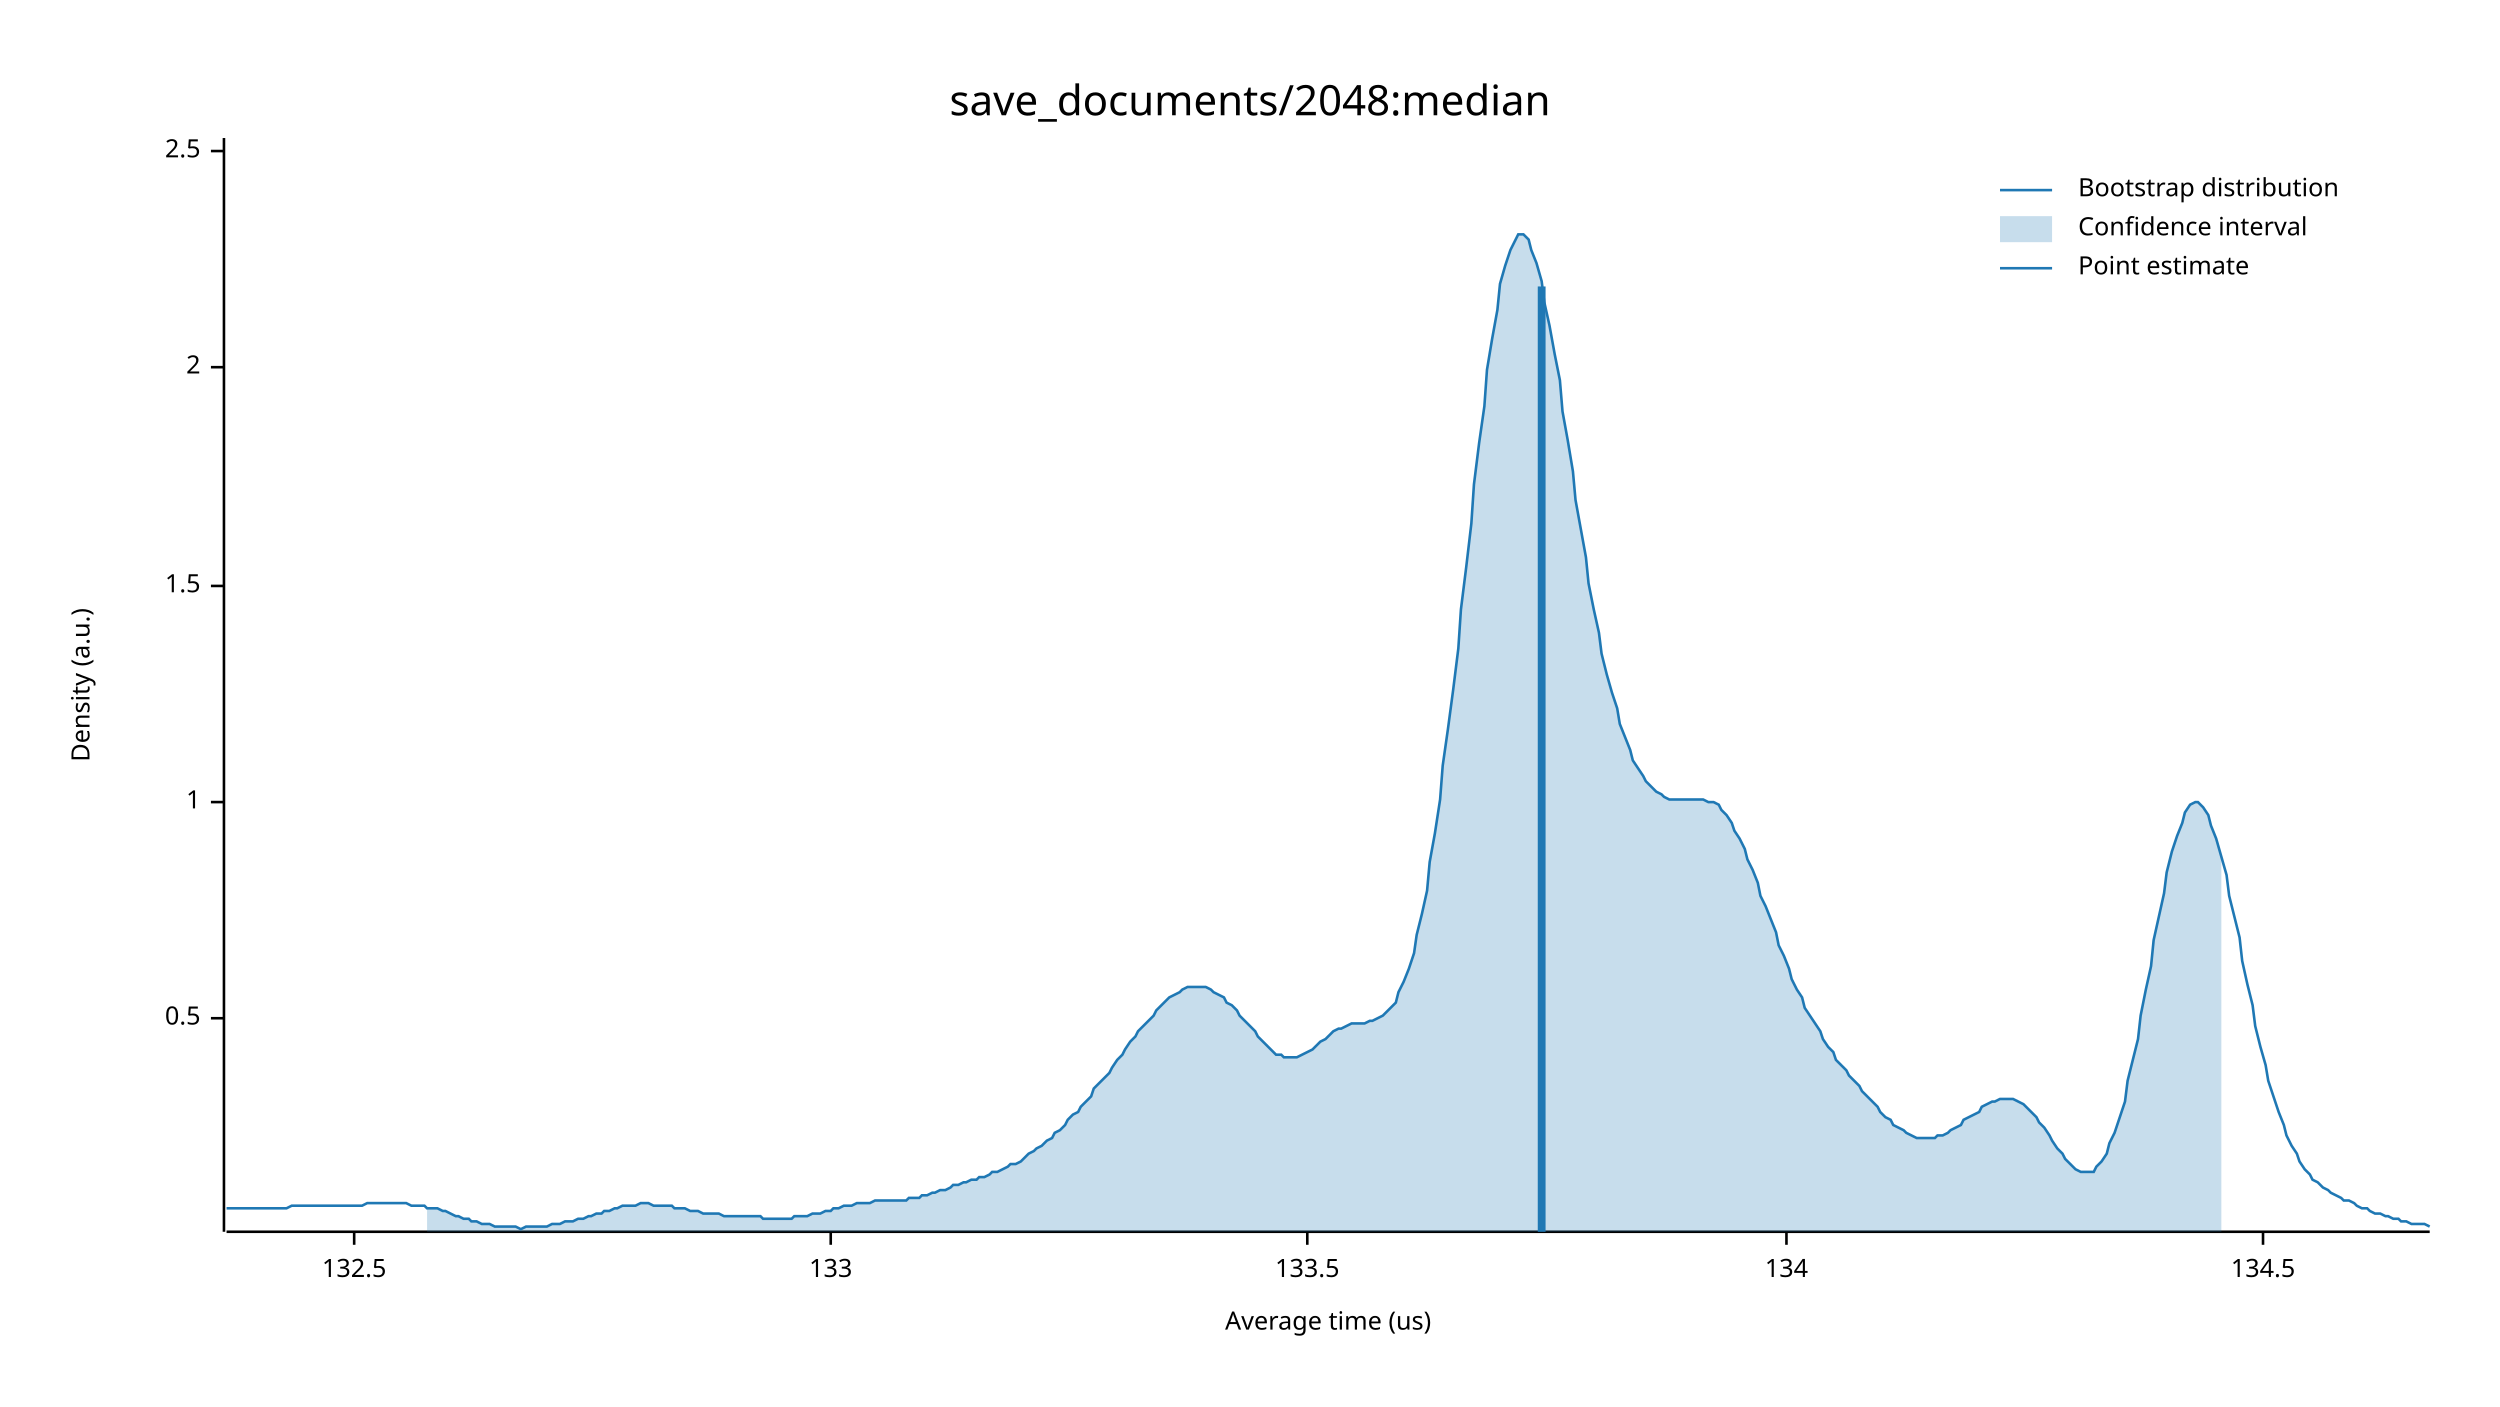
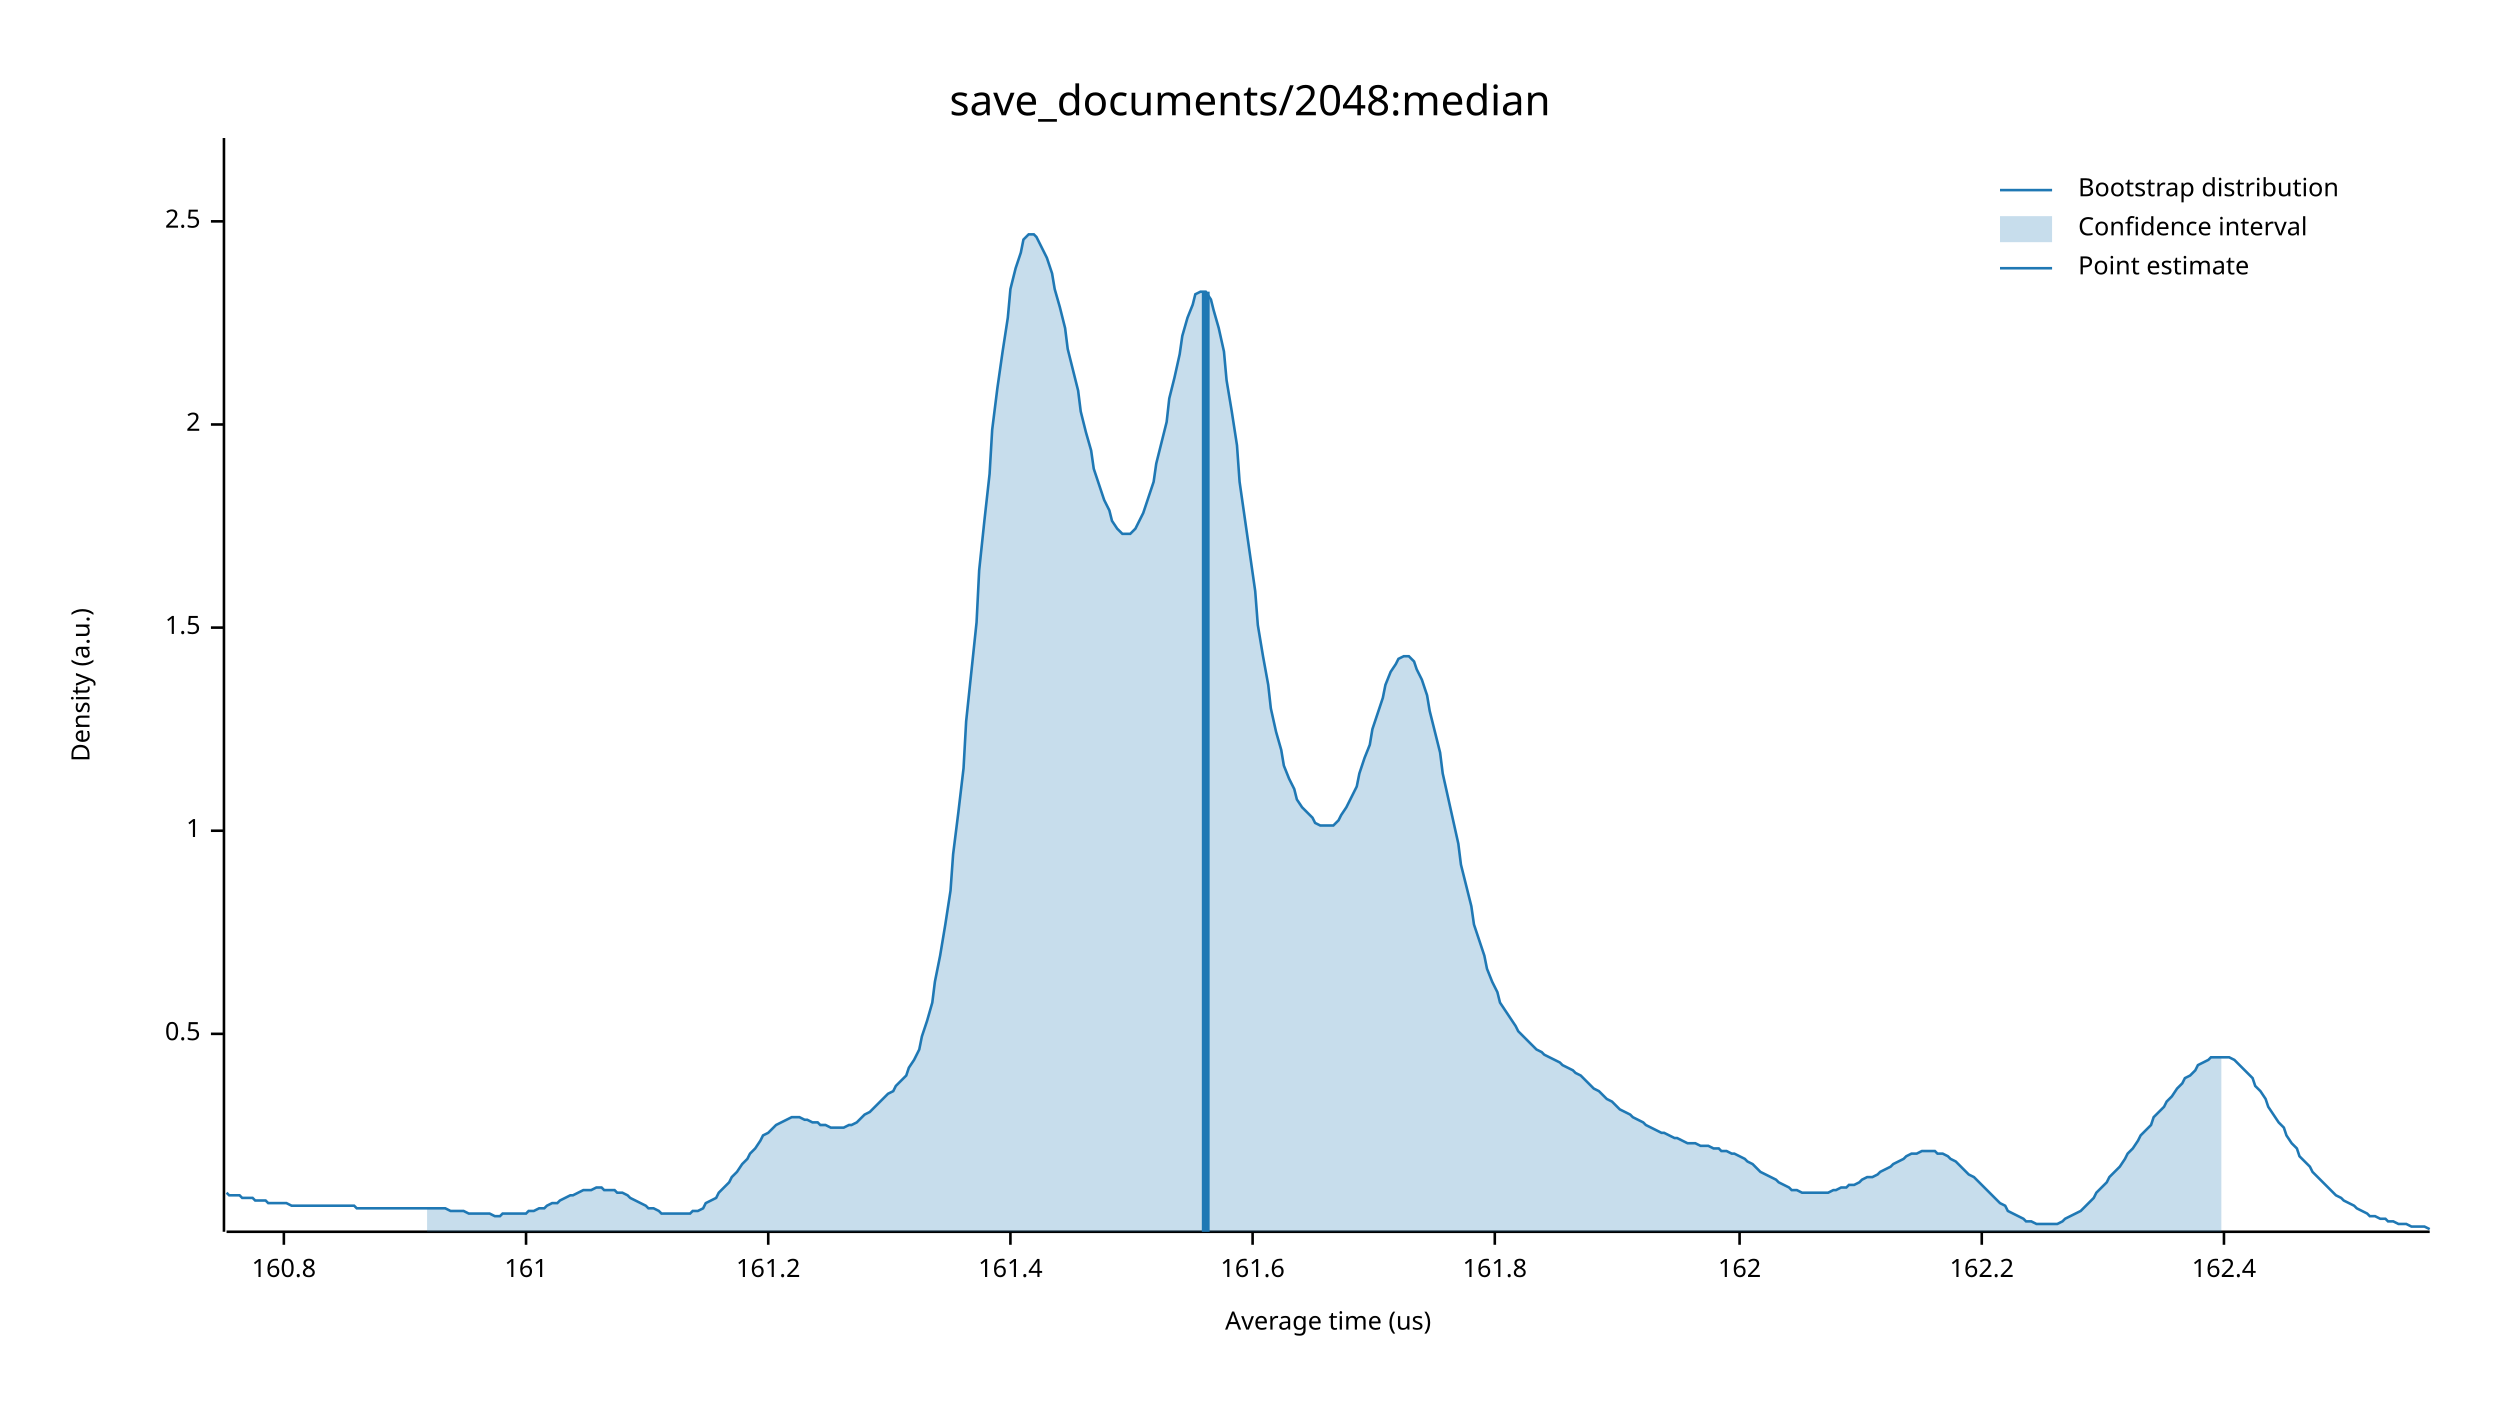
<svg xmlns="http://www.w3.org/2000/svg" width="960" height="540" viewBox="0 0 960 540">
  <text x="480" y="32" dy="0.76em" text-anchor="middle" font-family="sans-serif" font-size="16.129" opacity="1" fill="#000000">
save_documents/2048:median
</text>
  <text x="27" y="263" dy="0.76em" text-anchor="middle" font-family="sans-serif" font-size="9.677" opacity="1" fill="#000000" transform="rotate(270, 27, 263)">
Density (a.u.)
</text>
  <text x="510" y="513" dy="-0.5ex" text-anchor="middle" font-family="sans-serif" font-size="9.677" opacity="1" fill="#000000">
Average time (us)
</text>
  <polyline fill="none" opacity="1" stroke="#000000" stroke-width="1" points="86,53 86,473 " />
-   <text x="77" y="391" dy="0.5ex" text-anchor="end" font-family="sans-serif" font-size="9.677" opacity="1" fill="#000000">
+   <text x="77" y="397" dy="0.5ex" text-anchor="end" font-family="sans-serif" font-size="9.677" opacity="1" fill="#000000">
0.5
</text>
-   <polyline fill="none" opacity="1" stroke="#000000" stroke-width="1" points="81,391 86,391 " />
-   <text x="77" y="308" dy="0.5ex" text-anchor="end" font-family="sans-serif" font-size="9.677" opacity="1" fill="#000000">
+   <polyline fill="none" opacity="1" stroke="#000000" stroke-width="1" points="81,397 86,397 " />
+   <text x="77" y="319" dy="0.5ex" text-anchor="end" font-family="sans-serif" font-size="9.677" opacity="1" fill="#000000">
1
</text>
-   <polyline fill="none" opacity="1" stroke="#000000" stroke-width="1" points="81,308 86,308 " />
-   <text x="77" y="225" dy="0.5ex" text-anchor="end" font-family="sans-serif" font-size="9.677" opacity="1" fill="#000000">
+   <polyline fill="none" opacity="1" stroke="#000000" stroke-width="1" points="81,319 86,319 " />
+   <text x="77" y="241" dy="0.5ex" text-anchor="end" font-family="sans-serif" font-size="9.677" opacity="1" fill="#000000">
1.5
</text>
-   <polyline fill="none" opacity="1" stroke="#000000" stroke-width="1" points="81,225 86,225 " />
-   <text x="77" y="141" dy="0.5ex" text-anchor="end" font-family="sans-serif" font-size="9.677" opacity="1" fill="#000000">
+   <polyline fill="none" opacity="1" stroke="#000000" stroke-width="1" points="81,241 86,241 " />
+   <text x="77" y="163" dy="0.5ex" text-anchor="end" font-family="sans-serif" font-size="9.677" opacity="1" fill="#000000">
2
</text>
-   <polyline fill="none" opacity="1" stroke="#000000" stroke-width="1" points="81,141 86,141 " />
-   <text x="77" y="58" dy="0.5ex" text-anchor="end" font-family="sans-serif" font-size="9.677" opacity="1" fill="#000000">
+   <polyline fill="none" opacity="1" stroke="#000000" stroke-width="1" points="81,163 86,163 " />
+   <text x="77" y="85" dy="0.5ex" text-anchor="end" font-family="sans-serif" font-size="9.677" opacity="1" fill="#000000">
2.5
</text>
-   <polyline fill="none" opacity="1" stroke="#000000" stroke-width="1" points="81,58 86,58 " />
+   <polyline fill="none" opacity="1" stroke="#000000" stroke-width="1" points="81,85 86,85 " />
  <polyline fill="none" opacity="1" stroke="#000000" stroke-width="1" points="87,473 933,473 " />
-   <text x="136" y="483" dy="0.76em" text-anchor="middle" font-family="sans-serif" font-size="9.677" opacity="1" fill="#000000">
- 132.5
+   <text x="109" y="483" dy="0.76em" text-anchor="middle" font-family="sans-serif" font-size="9.677" opacity="1" fill="#000000">
+ 160.8
</text>
-   <polyline fill="none" opacity="1" stroke="#000000" stroke-width="1" points="136,473 136,478 " />
-   <text x="319" y="483" dy="0.76em" text-anchor="middle" font-family="sans-serif" font-size="9.677" opacity="1" fill="#000000">
- 133
+   <polyline fill="none" opacity="1" stroke="#000000" stroke-width="1" points="109,473 109,478 " />
+   <text x="202" y="483" dy="0.76em" text-anchor="middle" font-family="sans-serif" font-size="9.677" opacity="1" fill="#000000">
+ 161
</text>
-   <polyline fill="none" opacity="1" stroke="#000000" stroke-width="1" points="319,473 319,478 " />
-   <text x="502" y="483" dy="0.76em" text-anchor="middle" font-family="sans-serif" font-size="9.677" opacity="1" fill="#000000">
- 133.5
+   <polyline fill="none" opacity="1" stroke="#000000" stroke-width="1" points="202,473 202,478 " />
+   <text x="295" y="483" dy="0.76em" text-anchor="middle" font-family="sans-serif" font-size="9.677" opacity="1" fill="#000000">
+ 161.2
</text>
-   <polyline fill="none" opacity="1" stroke="#000000" stroke-width="1" points="502,473 502,478 " />
-   <text x="686" y="483" dy="0.76em" text-anchor="middle" font-family="sans-serif" font-size="9.677" opacity="1" fill="#000000">
- 134
+   <polyline fill="none" opacity="1" stroke="#000000" stroke-width="1" points="295,473 295,478 " />
+   <text x="388" y="483" dy="0.76em" text-anchor="middle" font-family="sans-serif" font-size="9.677" opacity="1" fill="#000000">
+ 161.4
</text>
-   <polyline fill="none" opacity="1" stroke="#000000" stroke-width="1" points="686,473 686,478 " />
-   <text x="869" y="483" dy="0.76em" text-anchor="middle" font-family="sans-serif" font-size="9.677" opacity="1" fill="#000000">
- 134.5
+   <polyline fill="none" opacity="1" stroke="#000000" stroke-width="1" points="388,473 388,478 " />
+   <text x="481" y="483" dy="0.76em" text-anchor="middle" font-family="sans-serif" font-size="9.677" opacity="1" fill="#000000">
+ 161.6
</text>
-   <polyline fill="none" opacity="1" stroke="#000000" stroke-width="1" points="869,473 869,478 " />
-   <polyline fill="none" opacity="1" stroke="#1F78B4" stroke-width="1" points="87,464 88,464 90,464 92,464 93,464 95,464 97,464 98,464 100,464 102,464 103,464 105,464 107,464 109,464 110,464 112,463 114,463 115,463 117,463 119,463 120,463 122,463 124,463 125,463 127,463 129,463 131,463 132,463 134,463 136,463 137,463 139,463 141,462 142,462 144,462 146,462 148,462 149,462 151,462 153,462 154,462 156,462 158,463 159,463 161,463 163,463 164,464 166,464 168,464 170,465 171,465 173,466 175,467 176,467 178,468 180,468 181,469 183,469 185,470 187,470 188,470 190,471 192,471 193,471 195,471 197,471 198,471 200,472 202,471 203,471 205,471 207,471 209,471 210,471 212,470 214,470 215,470 217,469 219,469 220,469 222,468 224,468 226,467 227,467 229,466 231,466 232,465 234,465 236,464 237,464 239,463 241,463 242,463 244,463 246,462 248,462 249,462 251,463 253,463 254,463 256,463 258,463 259,464 261,464 263,464 265,465 266,465 268,465 270,466 271,466 273,466 275,466 276,466 278,467 280,467 281,467 283,467 285,467 287,467 288,467 290,467 292,467 293,468 295,468 297,468 298,468 300,468 302,468 304,468 305,467 307,467 309,467 310,467 312,466 314,466 315,466 317,465 319,465 320,464 322,464 324,463 326,463 327,463 329,462 331,462 332,462 334,462 336,461 337,461 339,461 341,461 343,461 344,461 346,461 348,461 349,460 351,460 353,460 354,459 356,459 358,458 359,458 361,457 363,457 365,456 366,455 368,455 370,454 371,454 373,453 375,453 376,452 378,452 380,451 381,450 383,450 385,449 387,448 388,447 390,447 392,446 393,445 395,443 397,442 398,441 400,440 402,438 404,437 405,435 407,434 409,432 410,430 412,428 414,427 415,425 417,423 419,421 420,418 422,416 424,414 426,412 427,410 429,407 431,405 432,403 434,400 436,398 437,396 439,394 441,392 443,390 444,388 446,386 448,384 449,383 451,382 453,381 454,380 456,379 458,379 459,379 461,379 463,379 465,380 466,381 468,382 470,383 471,385 473,386 475,388 476,390 478,392 480,394 482,396 483,398 485,400 487,402 488,403 490,405 492,405 493,406 495,406 497,406 498,406 500,405 502,404 504,403 505,402 507,400 509,399 510,398 512,396 514,395 515,395 517,394 519,393 521,393 522,393 524,393 526,392 527,392 529,391 531,390 532,389 534,387 536,385 537,381 539,377 541,372 543,366 544,359 546,351 548,342 549,331 551,320 553,307 554,294 556,280 558,265 560,249 561,234 563,218 565,201 566,186 568,170 570,156 571,142 573,130 575,119 576,109 578,102 580,96 582,92 583,90 585,90 587,92 588,96 590,101 592,108 593,116 595,125 597,136 599,146 600,158 602,169 604,181 605,192 607,203 609,214 610,224 612,234 614,243 615,251 617,259 619,266 621,272 622,278 624,283 626,288 627,292 629,295 631,298 632,300 634,302 636,304 638,305 639,306 641,307 643,307 644,307 646,307 648,307 649,307 651,307 653,307 654,307 656,308 658,308 660,309 661,311 663,313 665,316 666,319 668,322 670,326 671,330 673,334 675,339 676,344 678,348 680,353 682,358 683,363 685,367 687,372 688,376 690,380 692,383 693,387 695,390 697,393 699,396 700,399 702,402 704,404 705,407 707,409 709,411 710,413 712,415 714,417 715,419 717,421 719,423 721,425 722,427 724,429 726,430 727,432 729,433 731,434 732,435 734,436 736,437 738,437 739,437 741,437 743,437 744,436 746,436 748,435 749,434 751,433 753,432 754,430 756,429 758,428 760,427 761,425 763,424 765,423 766,423 768,422 770,422 771,422 773,422 775,423 777,424 778,425 780,427 782,429 783,431 785,433 787,436 788,438 790,441 792,443 793,445 795,447 797,449 799,450 800,450 802,450 804,450 805,448 807,446 809,443 810,439 812,435 814,429 816,423 817,415 819,407 821,399 822,390 824,380 826,371 827,361 829,352 831,343 832,335 834,327 836,321 838,316 839,312 841,309 843,308 844,308 846,310 848,313 849,317 851,322 853,329 855,336 856,344 858,352 860,360 861,369 863,378 865,386 866,394 868,402 870,409 871,415 873,421 875,427 877,432 878,436 880,440 882,443 883,446 885,449 887,451 888,453 890,454 892,456 894,457 895,458 897,459 899,460 900,461 902,461 904,462 905,463 907,464 909,464 910,465 912,466 914,466 916,467 917,467 919,468 921,468 922,469 924,469 926,470 927,470 929,470 931,470 933,471 " />
-   <polygon opacity="0.25" fill="#1F78B4" points="164,464 166,464 168,464 170,465 171,465 173,466 175,467 176,467 178,468 180,468 181,469 183,469 185,470 187,470 188,470 190,471 192,471 193,471 195,471 197,471 198,471 200,472 202,471 203,471 205,471 207,471 209,471 210,471 212,470 214,470 215,470 217,469 219,469 220,469 222,468 224,468 226,467 227,467 229,466 231,466 232,465 234,465 236,464 237,464 239,463 241,463 242,463 244,463 246,462 248,462 249,462 251,463 253,463 254,463 256,463 258,463 259,464 261,464 263,464 265,465 266,465 268,465 270,466 271,466 273,466 275,466 276,466 278,467 280,467 281,467 283,467 285,467 287,467 288,467 290,467 292,467 293,468 295,468 297,468 298,468 300,468 302,468 304,468 305,467 307,467 309,467 310,467 312,466 314,466 315,466 317,465 319,465 320,464 322,464 324,463 326,463 327,463 329,462 331,462 332,462 334,462 336,461 337,461 339,461 341,461 343,461 344,461 346,461 348,461 349,460 351,460 353,460 354,459 356,459 358,458 359,458 361,457 363,457 365,456 366,455 368,455 370,454 371,454 373,453 375,453 376,452 378,452 380,451 381,450 383,450 385,449 387,448 388,447 390,447 392,446 393,445 395,443 397,442 398,441 400,440 402,438 404,437 405,435 407,434 409,432 410,430 412,428 414,427 415,425 417,423 419,421 420,418 422,416 424,414 426,412 427,410 429,407 431,405 432,403 434,400 436,398 437,396 439,394 441,392 443,390 444,388 446,386 448,384 449,383 451,382 453,381 454,380 456,379 458,379 459,379 461,379 463,379 465,380 466,381 468,382 470,383 471,385 473,386 475,388 476,390 478,392 480,394 482,396 483,398 485,400 487,402 488,403 490,405 492,405 493,406 495,406 497,406 498,406 500,405 502,404 504,403 505,402 507,400 509,399 510,398 512,396 514,395 515,395 517,394 519,393 521,393 522,393 524,393 526,392 527,392 529,391 531,390 532,389 534,387 536,385 537,381 539,377 541,372 543,366 544,359 546,351 548,342 549,331 551,320 553,307 554,294 556,280 558,265 560,249 561,234 563,218 565,201 566,186 568,170 570,156 571,142 573,130 575,119 576,109 578,102 580,96 582,92 583,90 585,90 587,92 588,96 590,101 592,108 593,116 595,125 597,136 599,146 600,158 602,169 604,181 605,192 607,203 609,214 610,224 612,234 614,243 615,251 617,259 619,266 621,272 622,278 624,283 626,288 627,292 629,295 631,298 632,300 634,302 636,304 638,305 639,306 641,307 643,307 644,307 646,307 648,307 649,307 651,307 653,307 654,307 656,308 658,308 660,309 661,311 663,313 665,316 666,319 668,322 670,326 671,330 673,334 675,339 676,344 678,348 680,353 682,358 683,363 685,367 687,372 688,376 690,380 692,383 693,387 695,390 697,393 699,396 700,399 702,402 704,404 705,407 707,409 709,411 710,413 712,415 714,417 715,419 717,421 719,423 721,425 722,427 724,429 726,430 727,432 729,433 731,434 732,435 734,436 736,437 738,437 739,437 741,437 743,437 744,436 746,436 748,435 749,434 751,433 753,432 754,430 756,429 758,428 760,427 761,425 763,424 765,423 766,423 768,422 770,422 771,422 773,422 775,423 777,424 778,425 780,427 782,429 783,431 785,433 787,436 788,438 790,441 792,443 793,445 795,447 797,449 799,450 800,450 802,450 804,450 805,448 807,446 809,443 810,439 812,435 814,429 816,423 817,415 819,407 821,399 822,390 824,380 826,371 827,361 829,352 831,343 832,335 834,327 836,321 838,316 839,312 841,309 843,308 844,308 846,310 848,313 849,317 851,322 853,329 853,473 164,473 " />
-   <polyline fill="none" opacity="1" stroke="#1F78B4" stroke-width="3" points="592,473 592,110 " />
+   <polyline fill="none" opacity="1" stroke="#000000" stroke-width="1" points="481,473 481,478 " />
+   <text x="574" y="483" dy="0.76em" text-anchor="middle" font-family="sans-serif" font-size="9.677" opacity="1" fill="#000000">
+ 161.8
+ </text>
+   <polyline fill="none" opacity="1" stroke="#000000" stroke-width="1" points="574,473 574,478 " />
+   <text x="668" y="483" dy="0.76em" text-anchor="middle" font-family="sans-serif" font-size="9.677" opacity="1" fill="#000000">
+ 162
+ </text>
+   <polyline fill="none" opacity="1" stroke="#000000" stroke-width="1" points="668,473 668,478 " />
+   <text x="761" y="483" dy="0.76em" text-anchor="middle" font-family="sans-serif" font-size="9.677" opacity="1" fill="#000000">
+ 162.2
+ </text>
+   <polyline fill="none" opacity="1" stroke="#000000" stroke-width="1" points="761,473 761,478 " />
+   <text x="854" y="483" dy="0.76em" text-anchor="middle" font-family="sans-serif" font-size="9.677" opacity="1" fill="#000000">
+ 162.4
+ </text>
+   <polyline fill="none" opacity="1" stroke="#000000" stroke-width="1" points="854,473 854,478 " />
+   <polyline fill="none" opacity="1" stroke="#1F78B4" stroke-width="1" points="87,458 88,459 90,459 92,459 93,460 95,460 97,460 98,461 100,461 102,461 103,462 105,462 107,462 109,462 110,462 112,463 114,463 115,463 117,463 119,463 120,463 122,463 124,463 125,463 127,463 129,463 131,463 132,463 134,463 136,463 137,464 139,464 141,464 142,464 144,464 146,464 148,464 149,464 151,464 153,464 154,464 156,464 158,464 159,464 161,464 163,464 164,464 166,464 168,464 170,464 171,464 173,465 175,465 176,465 178,465 180,466 181,466 183,466 185,466 187,466 188,466 190,467 192,467 193,466 195,466 197,466 198,466 200,466 202,466 203,465 205,465 207,464 209,464 210,463 212,462 214,462 215,461 217,460 219,459 220,459 222,458 224,457 226,457 227,457 229,456 231,456 232,457 234,457 236,457 237,458 239,458 241,459 242,460 244,461 246,462 248,463 249,464 251,464 253,465 254,466 256,466 258,466 259,466 261,466 263,466 265,466 266,465 268,465 270,464 271,462 273,461 275,460 276,458 278,456 280,454 281,452 283,450 285,447 287,445 288,443 290,441 292,438 293,436 295,435 297,433 298,432 300,431 302,430 304,429 305,429 307,429 309,430 310,430 312,431 314,431 315,432 317,432 319,433 320,433 322,433 324,433 326,432 327,432 329,431 331,429 332,428 334,427 336,425 337,424 339,422 341,420 343,419 344,417 346,415 348,413 349,410 351,407 353,403 354,398 356,392 358,385 359,377 361,367 363,355 365,342 366,328 368,312 370,295 371,277 373,258 375,239 376,219 378,200 380,182 381,165 383,149 385,135 387,122 388,111 390,103 392,97 393,92 395,90 397,90 398,91 400,95 402,99 404,105 405,111 407,118 409,126 410,134 412,142 414,150 415,158 417,166 419,173 420,180 422,186 424,192 426,196 427,200 429,203 431,205 432,205 434,205 436,203 437,201 439,197 441,191 443,185 444,178 446,170 448,162 449,153 451,145 453,136 454,129 456,122 458,117 459,113 461,112 463,112 465,115 466,119 468,126 470,135 471,146 473,158 475,171 476,185 478,199 480,213 482,227 483,240 485,252 487,263 488,272 490,281 492,288 493,294 495,299 497,303 498,307 500,310 502,312 504,314 505,316 507,317 509,317 510,317 512,317 514,315 515,313 517,310 519,306 521,302 522,297 524,291 526,286 527,280 529,274 531,268 532,263 534,258 536,255 537,253 539,252 541,252 543,254 544,257 546,261 548,267 549,273 551,281 553,289 554,297 556,306 558,315 560,324 561,332 563,340 565,348 566,355 568,361 570,367 571,372 573,377 575,381 576,385 578,388 580,391 582,394 583,396 585,398 587,400 588,401 590,403 592,404 593,405 595,406 597,407 599,408 600,409 602,410 604,411 605,412 607,413 609,415 610,416 612,418 614,419 615,420 617,422 619,423 621,425 622,426 624,427 626,428 627,429 629,430 631,431 632,432 634,433 636,434 638,435 639,435 641,436 643,437 644,437 646,438 648,439 649,439 651,439 653,440 654,440 656,440 658,441 660,441 661,442 663,442 665,443 666,443 668,444 670,445 671,446 673,447 675,449 676,450 678,451 680,452 682,453 683,454 685,455 687,456 688,457 690,457 692,458 693,458 695,458 697,458 699,458 700,458 702,458 704,457 705,457 707,456 709,456 710,455 712,455 714,454 715,453 717,452 719,452 721,451 722,450 724,449 726,448 727,447 729,446 731,445 732,444 734,443 736,443 738,442 739,442 741,442 743,442 744,443 746,443 748,444 749,445 751,446 753,448 754,449 756,451 758,452 760,454 761,455 763,457 765,459 766,460 768,462 770,463 771,465 773,466 775,467 777,468 778,469 780,469 782,470 783,470 785,470 787,470 788,470 790,470 792,469 793,468 795,467 797,466 799,465 800,464 802,462 804,460 805,458 807,456 809,454 810,452 812,450 814,448 816,445 817,443 819,441 821,438 822,436 824,434 826,432 827,429 829,427 831,425 832,423 834,421 836,418 838,416 839,414 841,413 843,411 844,409 846,408 848,407 849,406 851,406 853,406 855,406 856,406 858,407 860,409 861,410 863,412 865,414 866,417 868,419 870,422 871,425 873,428 875,431 877,433 878,436 880,439 882,441 883,444 885,446 887,448 888,450 890,452 892,454 894,456 895,457 897,459 899,460 900,461 902,462 904,463 905,464 907,465 909,466 910,467 912,467 914,468 916,468 917,469 919,469 921,470 922,470 924,470 926,471 927,471 929,471 931,471 933,472 " />
+   <polygon opacity="0.25" fill="#1F78B4" points="164,464 166,464 168,464 170,464 171,464 173,465 175,465 176,465 178,465 180,466 181,466 183,466 185,466 187,466 188,466 190,467 192,467 193,466 195,466 197,466 198,466 200,466 202,466 203,465 205,465 207,464 209,464 210,463 212,462 214,462 215,461 217,460 219,459 220,459 222,458 224,457 226,457 227,457 229,456 231,456 232,457 234,457 236,457 237,458 239,458 241,459 242,460 244,461 246,462 248,463 249,464 251,464 253,465 254,466 256,466 258,466 259,466 261,466 263,466 265,466 266,465 268,465 270,464 271,462 273,461 275,460 276,458 278,456 280,454 281,452 283,450 285,447 287,445 288,443 290,441 292,438 293,436 295,435 297,433 298,432 300,431 302,430 304,429 305,429 307,429 309,430 310,430 312,431 314,431 315,432 317,432 319,433 320,433 322,433 324,433 326,432 327,432 329,431 331,429 332,428 334,427 336,425 337,424 339,422 341,420 343,419 344,417 346,415 348,413 349,410 351,407 353,403 354,398 356,392 358,385 359,377 361,367 363,355 365,342 366,328 368,312 370,295 371,277 373,258 375,239 376,219 378,200 380,182 381,165 383,149 385,135 387,122 388,111 390,103 392,97 393,92 395,90 397,90 398,91 400,95 402,99 404,105 405,111 407,118 409,126 410,134 412,142 414,150 415,158 417,166 419,173 420,180 422,186 424,192 426,196 427,200 429,203 431,205 432,205 434,205 436,203 437,201 439,197 441,191 443,185 444,178 446,170 448,162 449,153 451,145 453,136 454,129 456,122 458,117 459,113 461,112 463,112 465,115 466,119 468,126 470,135 471,146 473,158 475,171 476,185 478,199 480,213 482,227 483,240 485,252 487,263 488,272 490,281 492,288 493,294 495,299 497,303 498,307 500,310 502,312 504,314 505,316 507,317 509,317 510,317 512,317 514,315 515,313 517,310 519,306 521,302 522,297 524,291 526,286 527,280 529,274 531,268 532,263 534,258 536,255 537,253 539,252 541,252 543,254 544,257 546,261 548,267 549,273 551,281 553,289 554,297 556,306 558,315 560,324 561,332 563,340 565,348 566,355 568,361 570,367 571,372 573,377 575,381 576,385 578,388 580,391 582,394 583,396 585,398 587,400 588,401 590,403 592,404 593,405 595,406 597,407 599,408 600,409 602,410 604,411 605,412 607,413 609,415 610,416 612,418 614,419 615,420 617,422 619,423 621,425 622,426 624,427 626,428 627,429 629,430 631,431 632,432 634,433 636,434 638,435 639,435 641,436 643,437 644,437 646,438 648,439 649,439 651,439 653,440 654,440 656,440 658,441 660,441 661,442 663,442 665,443 666,443 668,444 670,445 671,446 673,447 675,449 676,450 678,451 680,452 682,453 683,454 685,455 687,456 688,457 690,457 692,458 693,458 695,458 697,458 699,458 700,458 702,458 704,457 705,457 707,456 709,456 710,455 712,455 714,454 715,453 717,452 719,452 721,451 722,450 724,449 726,448 727,447 729,446 731,445 732,444 734,443 736,443 738,442 739,442 741,442 743,442 744,443 746,443 748,444 749,445 751,446 753,448 754,449 756,451 758,452 760,454 761,455 763,457 765,459 766,460 768,462 770,463 771,465 773,466 775,467 777,468 778,469 780,469 782,470 783,470 785,470 787,470 788,470 790,470 792,469 793,468 795,467 797,466 799,465 800,464 802,462 804,460 805,458 807,456 809,454 810,452 812,450 814,448 816,445 817,443 819,441 821,438 822,436 824,434 826,432 827,429 829,427 831,425 832,423 834,421 836,418 838,416 839,414 841,413 843,411 844,409 846,408 848,407 849,406 851,406 853,406 853,473 164,473 " />
+   <polyline fill="none" opacity="1" stroke="#1F78B4" stroke-width="3" points="463,473 463,112 " />
  <text x="798" y="68" dy="0.76em" text-anchor="start" font-family="sans-serif" font-size="9.677" opacity="1" fill="#000000">
Bootstrap distribution
</text>
  <text x="798" y="83" dy="0.76em" text-anchor="start" font-family="sans-serif" font-size="9.677" opacity="1" fill="#000000">
Confidence interval
</text>
  <text x="798" y="98" dy="0.76em" text-anchor="start" font-family="sans-serif" font-size="9.677" opacity="1" fill="#000000">
Point estimate
</text>
  <polyline fill="none" opacity="1" stroke="#1F78B4" stroke-width="1" points="768,73 788,73 " />
  <rect x="768" y="83" width="20" height="10" opacity="0.25" fill="#1F78B4" stroke="none" />
  <polyline fill="none" opacity="1" stroke="#1F78B4" stroke-width="1" points="768,103 788,103 " />
</svg>
